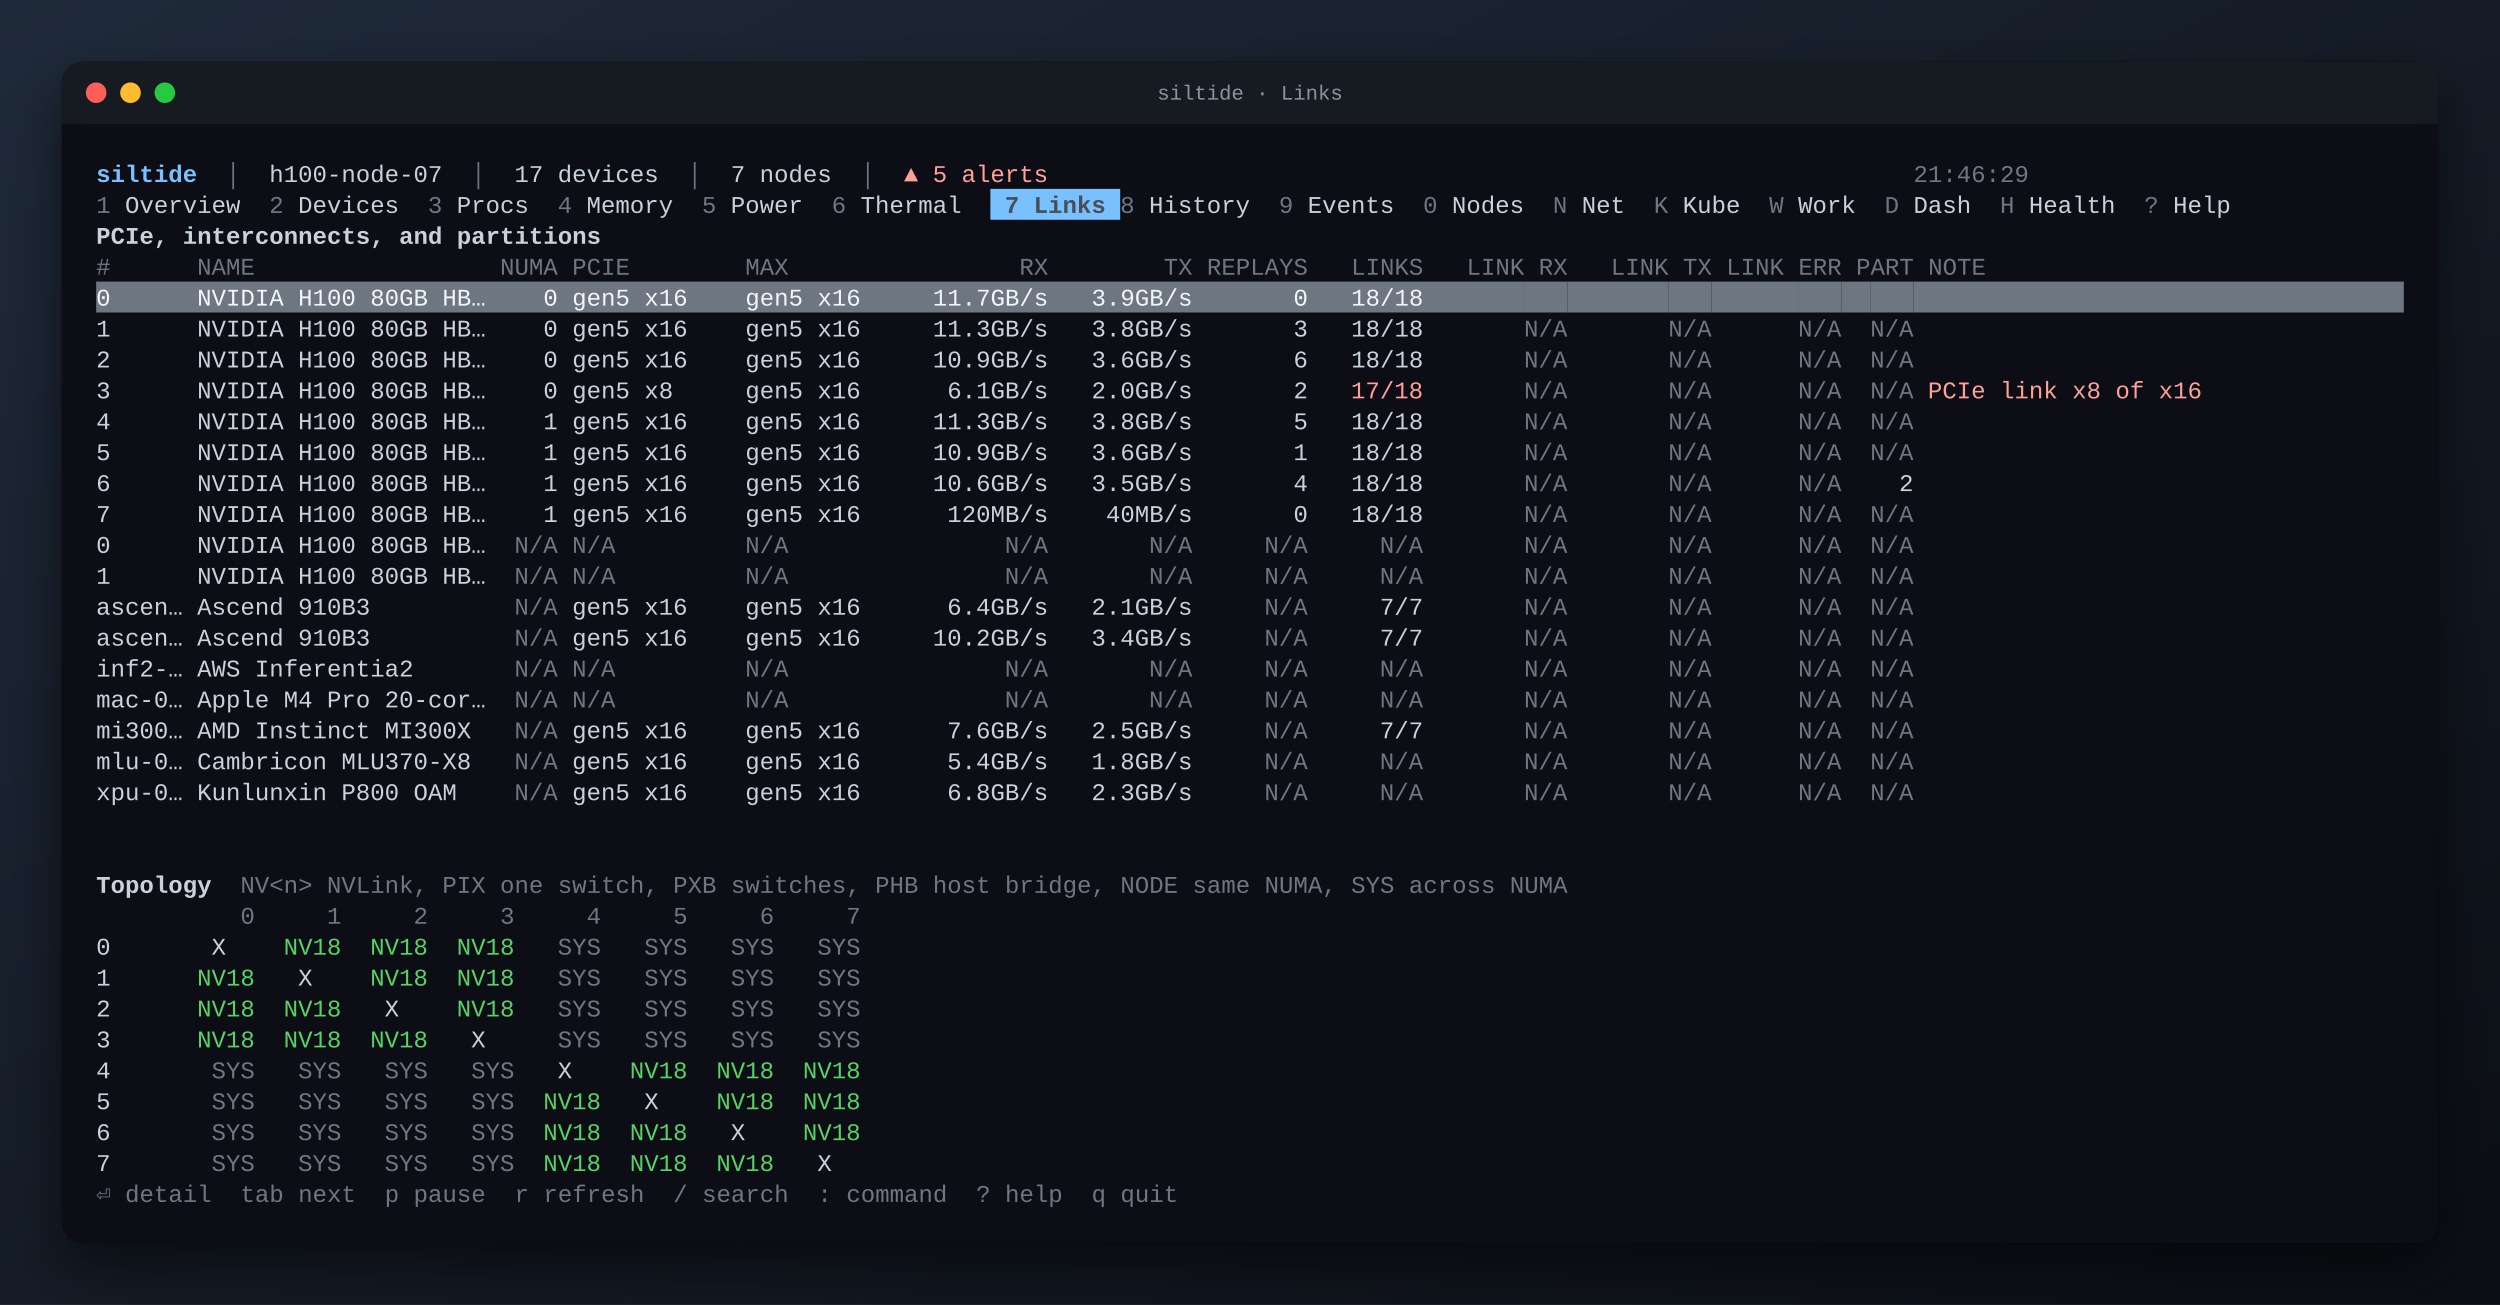
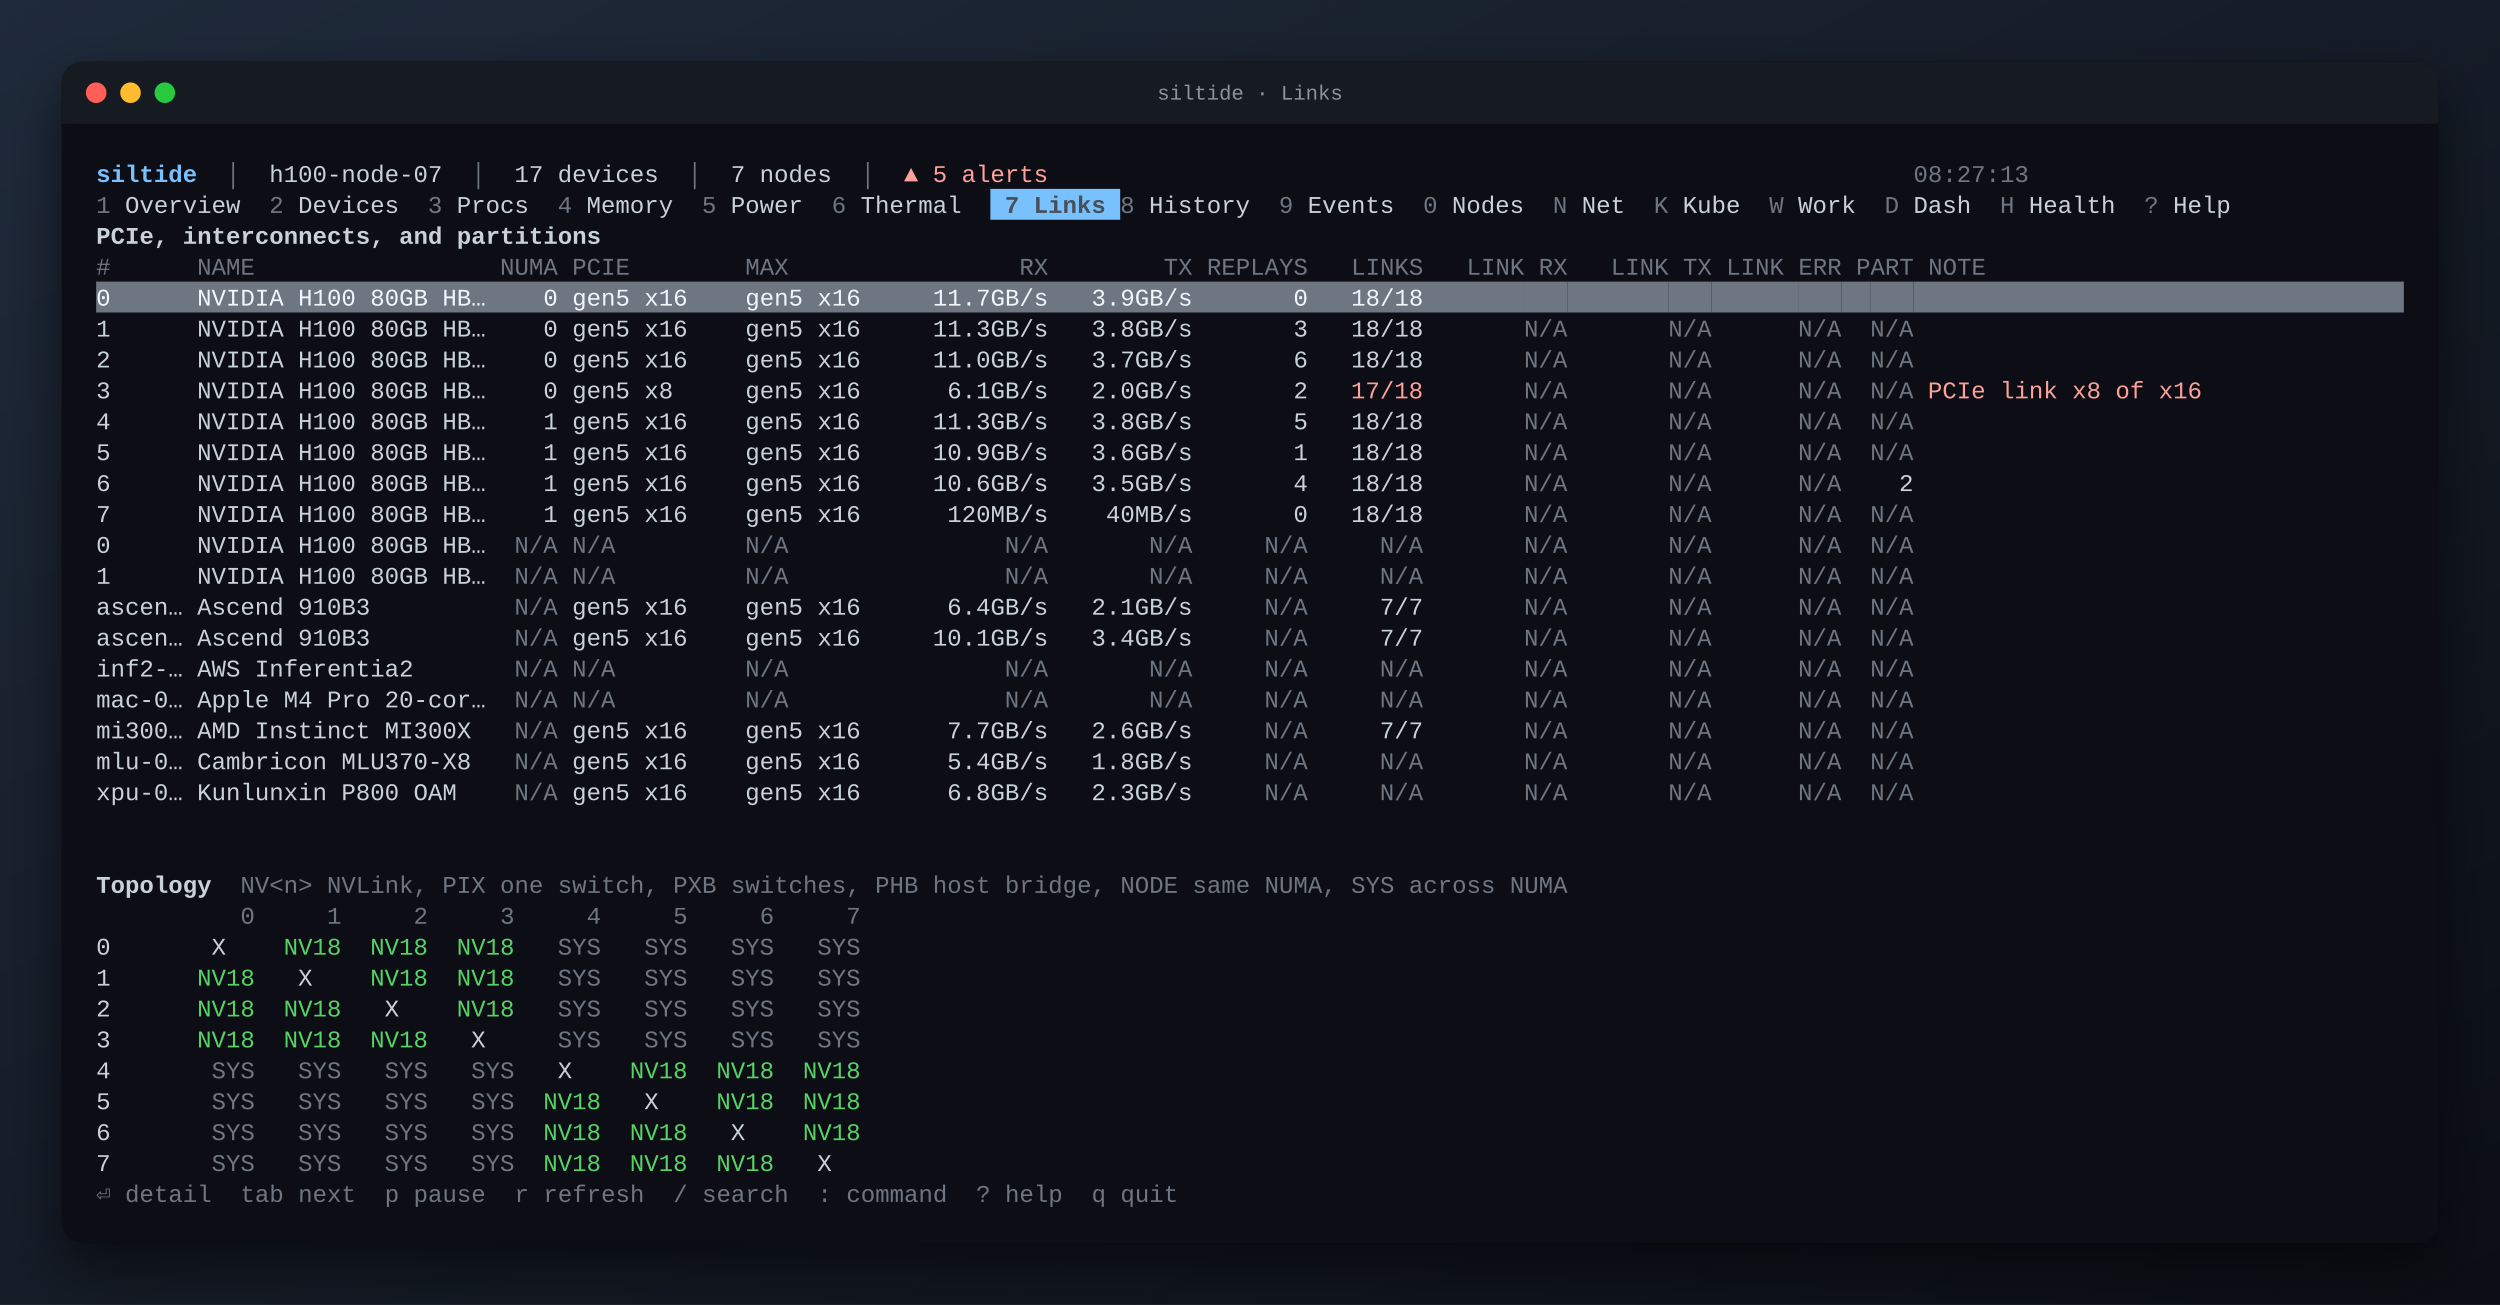
<svg xmlns="http://www.w3.org/2000/svg" width="1456" height="760" viewBox="0 0 1456 760" font-family="JetBrains Mono, SFMono-Regular, Menlo, Consolas, Liberation Mono, monospace" font-size="14">
  <defs>
    <linearGradient id="desk" x1="0" y1="0" x2="1" y2="1">
      <stop offset="0" stop-color="#1f2a3a" />
      <stop offset="1" stop-color="#0b0e14" />
    </linearGradient>
    <filter id="shadow" x="-10%" y="-10%" width="120%" height="130%">
      <feDropShadow dx="0" dy="14" stdDeviation="16" flood-color="#000" flood-opacity="0.55" />
    </filter>
  </defs>
  <rect width="100%" height="100%" fill="url(#desk)" />
  <rect x="36" y="36" width="1384" height="688" rx="12" fill="#0d1117" filter="url(#shadow)" />
  <rect x="36" y="36" width="1384" height="36" rx="12" fill="#161b22" />
  <rect x="36" y="60" width="1384" height="12" fill="#161b22" />
  <circle cx="56" cy="54" r="6" fill="#ff5f57" />
  <circle cx="76" cy="54" r="6" fill="#febc2e" />
  <circle cx="96" cy="54" r="6" fill="#28c840" />
  <text x="50%" y="58" text-anchor="middle" fill="#8b949e" font-size="12">siltide · Links</text>
  <g xml:space="preserve" transform="translate(36 36)">
    <text y="70.0" fill="#c9d1d9" xml:space="preserve" style="white-space:pre">
      <tspan x="20.0" fill="#79c0ff" font-weight="bold">siltide</tspan>
      <tspan x="78.8" fill="#6e7681">  │  </tspan>
      <tspan x="120.8">h100-node-07</tspan>
      <tspan x="221.6" fill="#6e7681">  │  </tspan>
      <tspan x="263.6">17 devices</tspan>
      <tspan x="347.6" fill="#6e7681">  │  </tspan>
      <tspan x="389.6">7 nodes</tspan>
      <tspan x="448.4" fill="#6e7681">  │  </tspan>
      <tspan x="490.4" fill="#ffa198">▲ 5 alerts</tspan>
-       <tspan x="1078.4" fill="#6e7681">21:46:29                         </tspan>
+       <tspan x="1078.4" fill="#6e7681">08:27:13                         </tspan>
    </text>
    <rect x="540.8" y="74.0" width="75.6" height="18.0" fill="#79c0ff" />
    <text y="88.0" fill="#c9d1d9" xml:space="preserve" style="white-space:pre">
      <tspan x="20.0" fill="#6e7681">1</tspan>
      <tspan x="28.4"> Overview  </tspan>
      <tspan x="120.8" fill="#6e7681">2</tspan>
      <tspan x="129.2"> Devices  </tspan>
      <tspan x="213.2" fill="#6e7681">3</tspan>
      <tspan x="221.6"> Procs  </tspan>
      <tspan x="288.8" fill="#6e7681">4</tspan>
      <tspan x="297.2"> Memory  </tspan>
      <tspan x="372.8" fill="#6e7681">5</tspan>
      <tspan x="381.2"> Power  </tspan>
      <tspan x="448.4" fill="#6e7681">6</tspan>
      <tspan x="456.8"> Thermal  </tspan>
      <tspan x="540.8" fill="#484f58" font-weight="bold"> 7 Links </tspan>
      <tspan x="616.4" fill="#6e7681">8</tspan>
      <tspan x="624.8"> History  </tspan>
      <tspan x="708.8" fill="#6e7681">9</tspan>
      <tspan x="717.2"> Events  </tspan>
      <tspan x="792.8" fill="#6e7681">0</tspan>
      <tspan x="801.2"> Nodes  </tspan>
      <tspan x="868.4" fill="#6e7681">N</tspan>
      <tspan x="876.8"> Net  </tspan>
      <tspan x="927.2" fill="#6e7681">K</tspan>
      <tspan x="935.6"> Kube  </tspan>
      <tspan x="994.4" fill="#6e7681">W</tspan>
      <tspan x="1002.8"> Work  </tspan>
      <tspan x="1061.6" fill="#6e7681">D</tspan>
      <tspan x="1070.0"> Dash  </tspan>
      <tspan x="1128.8" fill="#6e7681">H</tspan>
      <tspan x="1137.2"> Health  </tspan>
      <tspan x="1212.8" fill="#6e7681">?</tspan>
      <tspan x="1221.2"> Help  </tspan>
    </text>
    <text y="106.0" fill="#c9d1d9" xml:space="preserve" style="white-space:pre">
      <tspan x="20.0" font-weight="bold">PCIe, interconnects, and partitions</tspan>
    </text>
    <text y="124.0" fill="#c9d1d9" xml:space="preserve" style="white-space:pre">
      <tspan x="20.0" fill="#6e7681">#      NAME                 NUMA PCIE        MAX                RX        TX REPLAYS   LINKS   LINK RX   LINK TX LINK ERR PART NOTE                    </tspan>
    </text>
    <rect x="20.0" y="128.0" width="831.6" height="18.0" fill="#6e7681" />
    <rect x="851.6" y="128.0" width="25.2" height="18.0" fill="#6e7681" />
    <rect x="876.8" y="128.0" width="58.8" height="18.0" fill="#6e7681" />
    <rect x="935.6" y="128.0" width="25.2" height="18.0" fill="#6e7681" />
    <rect x="960.8" y="128.0" width="50.4" height="18.0" fill="#6e7681" />
    <rect x="1011.2" y="128.0" width="25.2" height="18.0" fill="#6e7681" />
    <rect x="1036.4" y="128.0" width="16.8" height="18.0" fill="#6e7681" />
    <rect x="1053.2" y="128.0" width="25.2" height="18.0" fill="#6e7681" />
    <rect x="1078.4" y="128.0" width="285.6" height="18.0" fill="#6e7681" />
    <text y="142.0" fill="#c9d1d9" xml:space="preserve" style="white-space:pre">
      <tspan x="20.0" fill="#f0f6fc">0      NVIDIA H100 80GB HB…    0 gen5 x16    gen5 x16     11.7GB/s   3.9GB/s       0   18/18       </tspan>
      <tspan x="851.6" fill="#6e7681">N/A</tspan>
      <tspan x="935.6" fill="#6e7681">N/A</tspan>
      <tspan x="1011.2" fill="#6e7681">N/A</tspan>
      <tspan x="1053.2" fill="#6e7681">N/A</tspan>
    </text>
    <text y="160.0" fill="#c9d1d9" xml:space="preserve" style="white-space:pre">
      <tspan x="20.0">1      NVIDIA H100 80GB HB…    0 gen5 x16    gen5 x16     11.3GB/s   3.8GB/s       3   18/18       </tspan>
      <tspan x="851.6" fill="#6e7681">N/A</tspan>
      <tspan x="935.6" fill="#6e7681">N/A</tspan>
      <tspan x="1011.2" fill="#6e7681">N/A</tspan>
      <tspan x="1053.2" fill="#6e7681">N/A</tspan>
    </text>
    <text y="178.0" fill="#c9d1d9" xml:space="preserve" style="white-space:pre">
-       <tspan x="20.0">2      NVIDIA H100 80GB HB…    0 gen5 x16    gen5 x16     10.9GB/s   3.6GB/s       6   18/18       </tspan>
+       <tspan x="20.0">2      NVIDIA H100 80GB HB…    0 gen5 x16    gen5 x16     11.0GB/s   3.7GB/s       6   18/18       </tspan>
      <tspan x="851.6" fill="#6e7681">N/A</tspan>
      <tspan x="935.6" fill="#6e7681">N/A</tspan>
      <tspan x="1011.2" fill="#6e7681">N/A</tspan>
      <tspan x="1053.2" fill="#6e7681">N/A</tspan>
    </text>
    <text y="196.0" fill="#c9d1d9" xml:space="preserve" style="white-space:pre">
      <tspan x="20.0">3      NVIDIA H100 80GB HB…    0 gen5 x8     gen5 x16      6.1GB/s   2.0GB/s       2   </tspan>
      <tspan x="750.8" fill="#ffa198">17/18</tspan>
      <tspan x="851.6" fill="#6e7681">N/A</tspan>
      <tspan x="935.6" fill="#6e7681">N/A</tspan>
      <tspan x="1011.2" fill="#6e7681">N/A</tspan>
      <tspan x="1053.2" fill="#6e7681">N/A</tspan>
      <tspan x="1086.8" fill="#ffa198">PCIe link x8 of x16</tspan>
    </text>
    <text y="214.0" fill="#c9d1d9" xml:space="preserve" style="white-space:pre">
      <tspan x="20.0">4      NVIDIA H100 80GB HB…    1 gen5 x16    gen5 x16     11.3GB/s   3.8GB/s       5   18/18       </tspan>
      <tspan x="851.6" fill="#6e7681">N/A</tspan>
      <tspan x="935.6" fill="#6e7681">N/A</tspan>
      <tspan x="1011.2" fill="#6e7681">N/A</tspan>
      <tspan x="1053.2" fill="#6e7681">N/A</tspan>
    </text>
    <text y="232.0" fill="#c9d1d9" xml:space="preserve" style="white-space:pre">
      <tspan x="20.0">5      NVIDIA H100 80GB HB…    1 gen5 x16    gen5 x16     10.9GB/s   3.6GB/s       1   18/18       </tspan>
      <tspan x="851.6" fill="#6e7681">N/A</tspan>
      <tspan x="935.6" fill="#6e7681">N/A</tspan>
      <tspan x="1011.2" fill="#6e7681">N/A</tspan>
      <tspan x="1053.2" fill="#6e7681">N/A</tspan>
    </text>
    <text y="250.0" fill="#c9d1d9" xml:space="preserve" style="white-space:pre">
      <tspan x="20.0">6      NVIDIA H100 80GB HB…    1 gen5 x16    gen5 x16     10.6GB/s   3.5GB/s       4   18/18       </tspan>
      <tspan x="851.6" fill="#6e7681">N/A</tspan>
      <tspan x="935.6" fill="#6e7681">N/A</tspan>
      <tspan x="1011.2" fill="#6e7681">N/A</tspan>
      <tspan x="1036.4">    2                         </tspan>
    </text>
    <text y="268.0" fill="#c9d1d9" xml:space="preserve" style="white-space:pre">
      <tspan x="20.0">7      NVIDIA H100 80GB HB…    1 gen5 x16    gen5 x16      120MB/s    40MB/s       0   18/18       </tspan>
      <tspan x="851.6" fill="#6e7681">N/A</tspan>
      <tspan x="935.6" fill="#6e7681">N/A</tspan>
      <tspan x="1011.2" fill="#6e7681">N/A</tspan>
      <tspan x="1053.2" fill="#6e7681">N/A</tspan>
    </text>
    <text y="286.0" fill="#c9d1d9" xml:space="preserve" style="white-space:pre">
      <tspan x="20.0">0      NVIDIA H100 80GB HB…  </tspan>
      <tspan x="263.6" fill="#6e7681">N/A</tspan>
      <tspan x="297.2" fill="#6e7681">N/A</tspan>
      <tspan x="398.0" fill="#6e7681">N/A</tspan>
      <tspan x="549.2" fill="#6e7681">N/A</tspan>
      <tspan x="633.2" fill="#6e7681">N/A</tspan>
      <tspan x="700.4" fill="#6e7681">N/A</tspan>
      <tspan x="767.6" fill="#6e7681">N/A</tspan>
      <tspan x="851.6" fill="#6e7681">N/A</tspan>
      <tspan x="935.6" fill="#6e7681">N/A</tspan>
      <tspan x="1011.2" fill="#6e7681">N/A</tspan>
      <tspan x="1053.2" fill="#6e7681">N/A</tspan>
    </text>
    <text y="304.0" fill="#c9d1d9" xml:space="preserve" style="white-space:pre">
      <tspan x="20.0">1      NVIDIA H100 80GB HB…  </tspan>
      <tspan x="263.6" fill="#6e7681">N/A</tspan>
      <tspan x="297.2" fill="#6e7681">N/A</tspan>
      <tspan x="398.0" fill="#6e7681">N/A</tspan>
      <tspan x="549.2" fill="#6e7681">N/A</tspan>
      <tspan x="633.2" fill="#6e7681">N/A</tspan>
      <tspan x="700.4" fill="#6e7681">N/A</tspan>
      <tspan x="767.6" fill="#6e7681">N/A</tspan>
      <tspan x="851.6" fill="#6e7681">N/A</tspan>
      <tspan x="935.6" fill="#6e7681">N/A</tspan>
      <tspan x="1011.2" fill="#6e7681">N/A</tspan>
      <tspan x="1053.2" fill="#6e7681">N/A</tspan>
    </text>
    <text y="322.0" fill="#c9d1d9" xml:space="preserve" style="white-space:pre">
      <tspan x="20.0">ascen… Ascend 910B3          </tspan>
      <tspan x="263.6" fill="#6e7681">N/A</tspan>
      <tspan x="288.8"> gen5 x16    gen5 x16      6.4GB/s   2.1GB/s     </tspan>
      <tspan x="700.4" fill="#6e7681">N/A</tspan>
      <tspan x="725.6">     7/7       </tspan>
      <tspan x="851.6" fill="#6e7681">N/A</tspan>
      <tspan x="935.6" fill="#6e7681">N/A</tspan>
      <tspan x="1011.2" fill="#6e7681">N/A</tspan>
      <tspan x="1053.2" fill="#6e7681">N/A</tspan>
    </text>
    <text y="340.0" fill="#c9d1d9" xml:space="preserve" style="white-space:pre">
      <tspan x="20.0">ascen… Ascend 910B3          </tspan>
      <tspan x="263.6" fill="#6e7681">N/A</tspan>
-       <tspan x="288.8"> gen5 x16    gen5 x16     10.2GB/s   3.4GB/s     </tspan>
+       <tspan x="288.8"> gen5 x16    gen5 x16     10.1GB/s   3.4GB/s     </tspan>
      <tspan x="700.4" fill="#6e7681">N/A</tspan>
      <tspan x="725.6">     7/7       </tspan>
      <tspan x="851.6" fill="#6e7681">N/A</tspan>
      <tspan x="935.6" fill="#6e7681">N/A</tspan>
      <tspan x="1011.2" fill="#6e7681">N/A</tspan>
      <tspan x="1053.2" fill="#6e7681">N/A</tspan>
    </text>
    <text y="358.0" fill="#c9d1d9" xml:space="preserve" style="white-space:pre">
      <tspan x="20.0">inf2-… AWS Inferentia2       </tspan>
      <tspan x="263.6" fill="#6e7681">N/A</tspan>
      <tspan x="297.2" fill="#6e7681">N/A</tspan>
      <tspan x="398.0" fill="#6e7681">N/A</tspan>
      <tspan x="549.2" fill="#6e7681">N/A</tspan>
      <tspan x="633.2" fill="#6e7681">N/A</tspan>
      <tspan x="700.4" fill="#6e7681">N/A</tspan>
      <tspan x="767.6" fill="#6e7681">N/A</tspan>
      <tspan x="851.6" fill="#6e7681">N/A</tspan>
      <tspan x="935.6" fill="#6e7681">N/A</tspan>
      <tspan x="1011.2" fill="#6e7681">N/A</tspan>
      <tspan x="1053.2" fill="#6e7681">N/A</tspan>
    </text>
    <text y="376.0" fill="#c9d1d9" xml:space="preserve" style="white-space:pre">
      <tspan x="20.0">mac-0… Apple M4 Pro 20-cor…  </tspan>
      <tspan x="263.6" fill="#6e7681">N/A</tspan>
      <tspan x="297.2" fill="#6e7681">N/A</tspan>
      <tspan x="398.0" fill="#6e7681">N/A</tspan>
      <tspan x="549.2" fill="#6e7681">N/A</tspan>
      <tspan x="633.2" fill="#6e7681">N/A</tspan>
      <tspan x="700.4" fill="#6e7681">N/A</tspan>
      <tspan x="767.6" fill="#6e7681">N/A</tspan>
      <tspan x="851.6" fill="#6e7681">N/A</tspan>
      <tspan x="935.6" fill="#6e7681">N/A</tspan>
      <tspan x="1011.2" fill="#6e7681">N/A</tspan>
      <tspan x="1053.2" fill="#6e7681">N/A</tspan>
    </text>
    <text y="394.0" fill="#c9d1d9" xml:space="preserve" style="white-space:pre">
      <tspan x="20.0">mi300… AMD Instinct MI300X   </tspan>
      <tspan x="263.6" fill="#6e7681">N/A</tspan>
-       <tspan x="288.8"> gen5 x16    gen5 x16      7.6GB/s   2.5GB/s     </tspan>
+       <tspan x="288.8"> gen5 x16    gen5 x16      7.7GB/s   2.6GB/s     </tspan>
      <tspan x="700.4" fill="#6e7681">N/A</tspan>
      <tspan x="725.6">     7/7       </tspan>
      <tspan x="851.6" fill="#6e7681">N/A</tspan>
      <tspan x="935.6" fill="#6e7681">N/A</tspan>
      <tspan x="1011.2" fill="#6e7681">N/A</tspan>
      <tspan x="1053.2" fill="#6e7681">N/A</tspan>
    </text>
    <text y="412.0" fill="#c9d1d9" xml:space="preserve" style="white-space:pre">
      <tspan x="20.0">mlu-0… Cambricon MLU370-X8   </tspan>
      <tspan x="263.6" fill="#6e7681">N/A</tspan>
      <tspan x="288.8"> gen5 x16    gen5 x16      5.4GB/s   1.8GB/s     </tspan>
      <tspan x="700.4" fill="#6e7681">N/A</tspan>
      <tspan x="767.6" fill="#6e7681">N/A</tspan>
      <tspan x="851.6" fill="#6e7681">N/A</tspan>
      <tspan x="935.6" fill="#6e7681">N/A</tspan>
      <tspan x="1011.2" fill="#6e7681">N/A</tspan>
      <tspan x="1053.2" fill="#6e7681">N/A</tspan>
    </text>
    <text y="430.0" fill="#c9d1d9" xml:space="preserve" style="white-space:pre">
      <tspan x="20.0">xpu-0… Kunlunxin P800 OAM    </tspan>
      <tspan x="263.6" fill="#6e7681">N/A</tspan>
      <tspan x="288.8"> gen5 x16    gen5 x16      6.8GB/s   2.3GB/s     </tspan>
      <tspan x="700.4" fill="#6e7681">N/A</tspan>
      <tspan x="767.6" fill="#6e7681">N/A</tspan>
      <tspan x="851.6" fill="#6e7681">N/A</tspan>
      <tspan x="935.6" fill="#6e7681">N/A</tspan>
      <tspan x="1011.2" fill="#6e7681">N/A</tspan>
      <tspan x="1053.2" fill="#6e7681">N/A</tspan>
    </text>
    <text y="484.0" fill="#c9d1d9" xml:space="preserve" style="white-space:pre">
      <tspan x="20.0" font-weight="bold">Topology</tspan>
      <tspan x="87.2" fill="#6e7681">  NV&lt;n&gt; NVLink, PIX one switch, PXB switches, PHB host bridge, NODE same NUMA, SYS across NUMA</tspan>
    </text>
    <text y="502.0" fill="#c9d1d9" xml:space="preserve" style="white-space:pre">
      <tspan x="20.0" fill="#6e7681">          0     1     2     3     4     5     6     7 </tspan>
    </text>
    <text y="520.0" fill="#c9d1d9" xml:space="preserve" style="white-space:pre">
      <tspan x="20.0">0       X   </tspan>
      <tspan x="120.8" fill="#56d364"> NV18</tspan>
      <tspan x="171.2" fill="#56d364"> NV18</tspan>
      <tspan x="221.6" fill="#56d364"> NV18</tspan>
      <tspan x="272.0" fill="#6e7681">  SYS</tspan>
      <tspan x="322.4" fill="#6e7681">  SYS</tspan>
      <tspan x="372.8" fill="#6e7681">  SYS</tspan>
      <tspan x="423.2" fill="#6e7681">  SYS</tspan>
    </text>
    <text y="538.0" fill="#c9d1d9" xml:space="preserve" style="white-space:pre">
      <tspan x="20.0">1     </tspan>
      <tspan x="70.4" fill="#56d364"> NV18</tspan>
      <tspan x="112.4">   X   </tspan>
      <tspan x="171.2" fill="#56d364"> NV18</tspan>
      <tspan x="221.6" fill="#56d364"> NV18</tspan>
      <tspan x="272.0" fill="#6e7681">  SYS</tspan>
      <tspan x="322.4" fill="#6e7681">  SYS</tspan>
      <tspan x="372.8" fill="#6e7681">  SYS</tspan>
      <tspan x="423.2" fill="#6e7681">  SYS</tspan>
    </text>
    <text y="556.0" fill="#c9d1d9" xml:space="preserve" style="white-space:pre">
      <tspan x="20.0">2     </tspan>
      <tspan x="70.4" fill="#56d364"> NV18</tspan>
      <tspan x="120.8" fill="#56d364"> NV18</tspan>
      <tspan x="162.8">   X   </tspan>
      <tspan x="221.6" fill="#56d364"> NV18</tspan>
      <tspan x="272.0" fill="#6e7681">  SYS</tspan>
      <tspan x="322.4" fill="#6e7681">  SYS</tspan>
      <tspan x="372.8" fill="#6e7681">  SYS</tspan>
      <tspan x="423.2" fill="#6e7681">  SYS</tspan>
    </text>
    <text y="574.0" fill="#c9d1d9" xml:space="preserve" style="white-space:pre">
      <tspan x="20.0">3     </tspan>
      <tspan x="70.4" fill="#56d364"> NV18</tspan>
      <tspan x="120.8" fill="#56d364"> NV18</tspan>
      <tspan x="171.2" fill="#56d364"> NV18</tspan>
      <tspan x="213.2">   X   </tspan>
      <tspan x="272.0" fill="#6e7681">  SYS</tspan>
      <tspan x="322.4" fill="#6e7681">  SYS</tspan>
      <tspan x="372.8" fill="#6e7681">  SYS</tspan>
      <tspan x="423.2" fill="#6e7681">  SYS</tspan>
    </text>
    <text y="592.0" fill="#c9d1d9" xml:space="preserve" style="white-space:pre">
      <tspan x="20.0">4     </tspan>
      <tspan x="70.4" fill="#6e7681">  SYS</tspan>
      <tspan x="120.8" fill="#6e7681">  SYS</tspan>
      <tspan x="171.2" fill="#6e7681">  SYS</tspan>
      <tspan x="221.6" fill="#6e7681">  SYS</tspan>
      <tspan x="263.6">   X   </tspan>
      <tspan x="322.4" fill="#56d364"> NV18</tspan>
      <tspan x="372.8" fill="#56d364"> NV18</tspan>
      <tspan x="423.2" fill="#56d364"> NV18</tspan>
    </text>
    <text y="610.0" fill="#c9d1d9" xml:space="preserve" style="white-space:pre">
      <tspan x="20.0">5     </tspan>
      <tspan x="70.4" fill="#6e7681">  SYS</tspan>
      <tspan x="120.8" fill="#6e7681">  SYS</tspan>
      <tspan x="171.2" fill="#6e7681">  SYS</tspan>
      <tspan x="221.6" fill="#6e7681">  SYS</tspan>
      <tspan x="272.0" fill="#56d364"> NV18</tspan>
      <tspan x="314.0">   X   </tspan>
      <tspan x="372.8" fill="#56d364"> NV18</tspan>
      <tspan x="423.2" fill="#56d364"> NV18</tspan>
    </text>
    <text y="628.0" fill="#c9d1d9" xml:space="preserve" style="white-space:pre">
      <tspan x="20.0">6     </tspan>
      <tspan x="70.4" fill="#6e7681">  SYS</tspan>
      <tspan x="120.8" fill="#6e7681">  SYS</tspan>
      <tspan x="171.2" fill="#6e7681">  SYS</tspan>
      <tspan x="221.6" fill="#6e7681">  SYS</tspan>
      <tspan x="272.0" fill="#56d364"> NV18</tspan>
      <tspan x="322.4" fill="#56d364"> NV18</tspan>
      <tspan x="364.4">   X   </tspan>
      <tspan x="423.2" fill="#56d364"> NV18</tspan>
    </text>
    <text y="646.0" fill="#c9d1d9" xml:space="preserve" style="white-space:pre">
      <tspan x="20.0">7     </tspan>
      <tspan x="70.4" fill="#6e7681">  SYS</tspan>
      <tspan x="120.8" fill="#6e7681">  SYS</tspan>
      <tspan x="171.2" fill="#6e7681">  SYS</tspan>
      <tspan x="221.6" fill="#6e7681">  SYS</tspan>
      <tspan x="272.0" fill="#56d364"> NV18</tspan>
      <tspan x="322.4" fill="#56d364"> NV18</tspan>
      <tspan x="372.8" fill="#56d364"> NV18</tspan>
      <tspan x="414.8">   X   </tspan>
    </text>
    <text y="664.0" fill="#c9d1d9" xml:space="preserve" style="white-space:pre">
      <tspan x="20.0" fill="#6e7681">⏎ detail  tab next  p pause  r refresh  / search  : command  ? help  q quit</tspan>
    </text>
  </g>
</svg>
